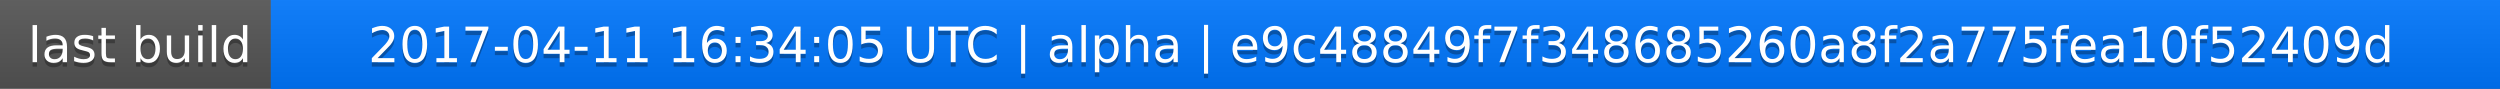
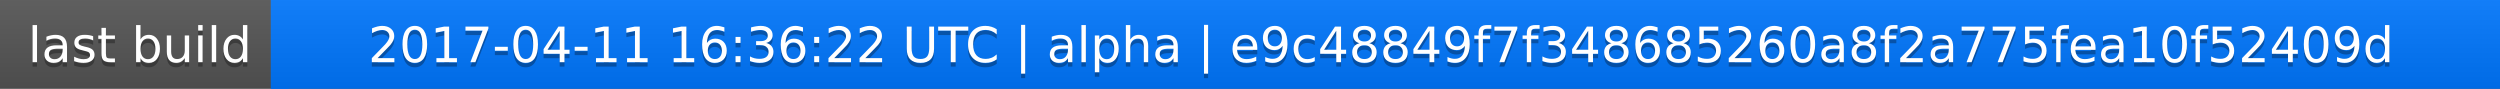
<svg xmlns="http://www.w3.org/2000/svg" width="563" height="20">
  <linearGradient id="a" x2="0" y2="100%">
    <stop offset="0" stop-color="#bbb" stop-opacity=".1" />
    <stop offset="1" stop-opacity=".1" />
  </linearGradient>
  <rect rx="0" width="563" height="20" fill="#555" />
  <rect rx="0" x="61" width="502" height="20" fill="#07f" />
  <path fill="#07f" d="M61 0h4v20h-4z" />
  <rect rx="0" width="563" height="20" fill="url(#a)" />
  <g fill="#fff" text-anchor="middle" font-family="DejaVu Sans,Verdana,Geneva,sans-serif" font-size="11">
    <text x="31.5" y="15" fill="#010101" fill-opacity=".3">last build</text>
    <text x="31.5" y="14">last build</text>
-     <text x="311" y="15" fill="#010101" fill-opacity=".3">2017-04-11 16:34:05 UTC | alpha | e9c48849f7f348685260a8f2a775fea10f52409d</text>
-     <text x="311" y="14">2017-04-11 16:34:05 UTC | alpha | e9c48849f7f348685260a8f2a775fea10f52409d</text>
+     <text x="311" y="15" fill="#010101" fill-opacity=".3">2017-04-11 16:36:22 UTC | alpha | e9c48849f7f348685260a8f2a775fea10f52409d</text>
+     <text x="311" y="14">2017-04-11 16:36:22 UTC | alpha | e9c48849f7f348685260a8f2a775fea10f52409d</text>
  </g>
</svg>
